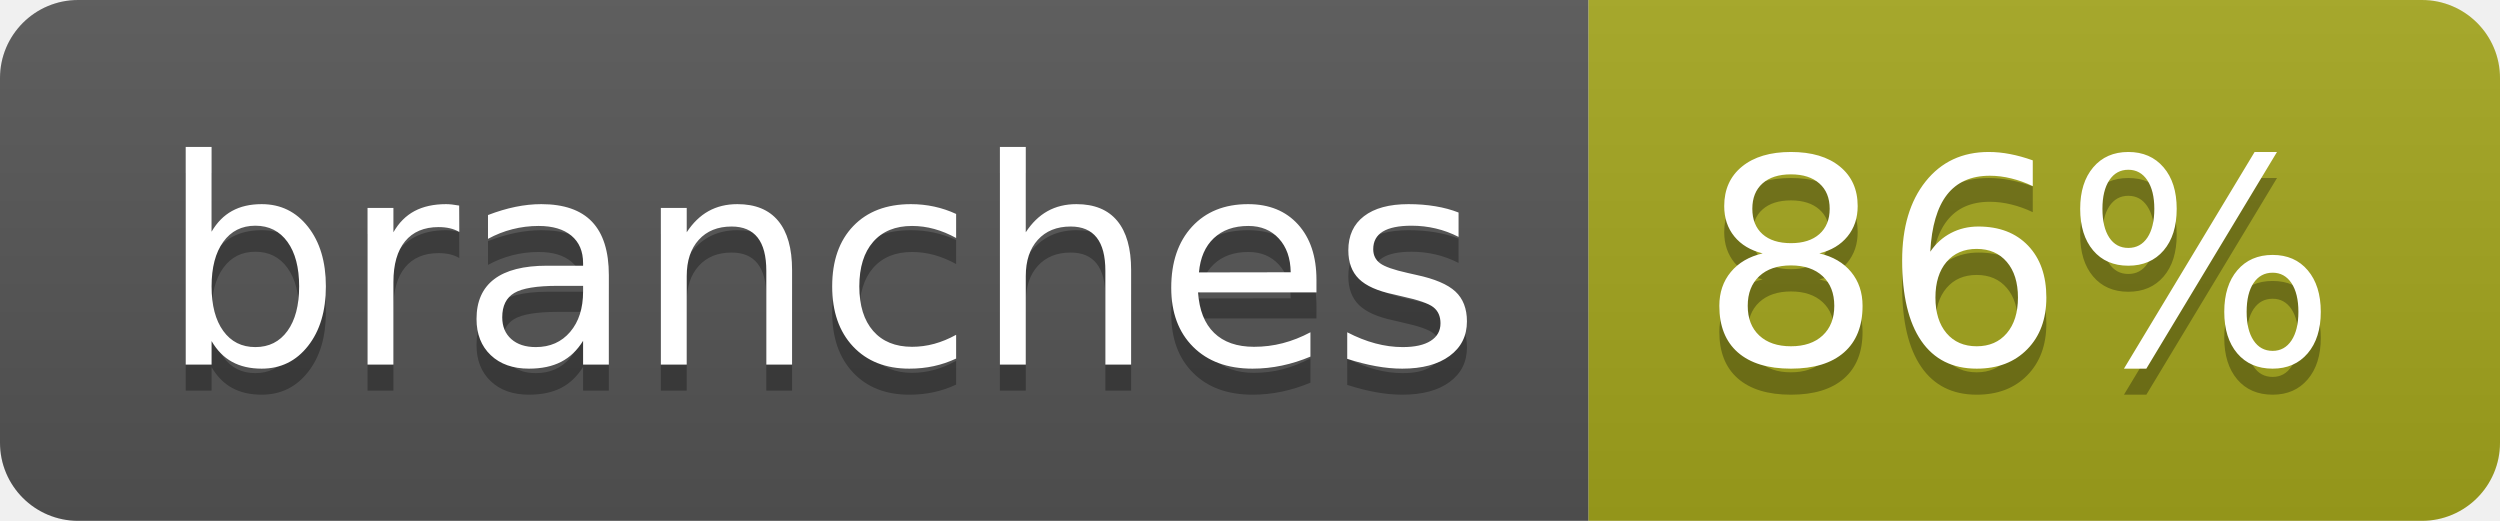
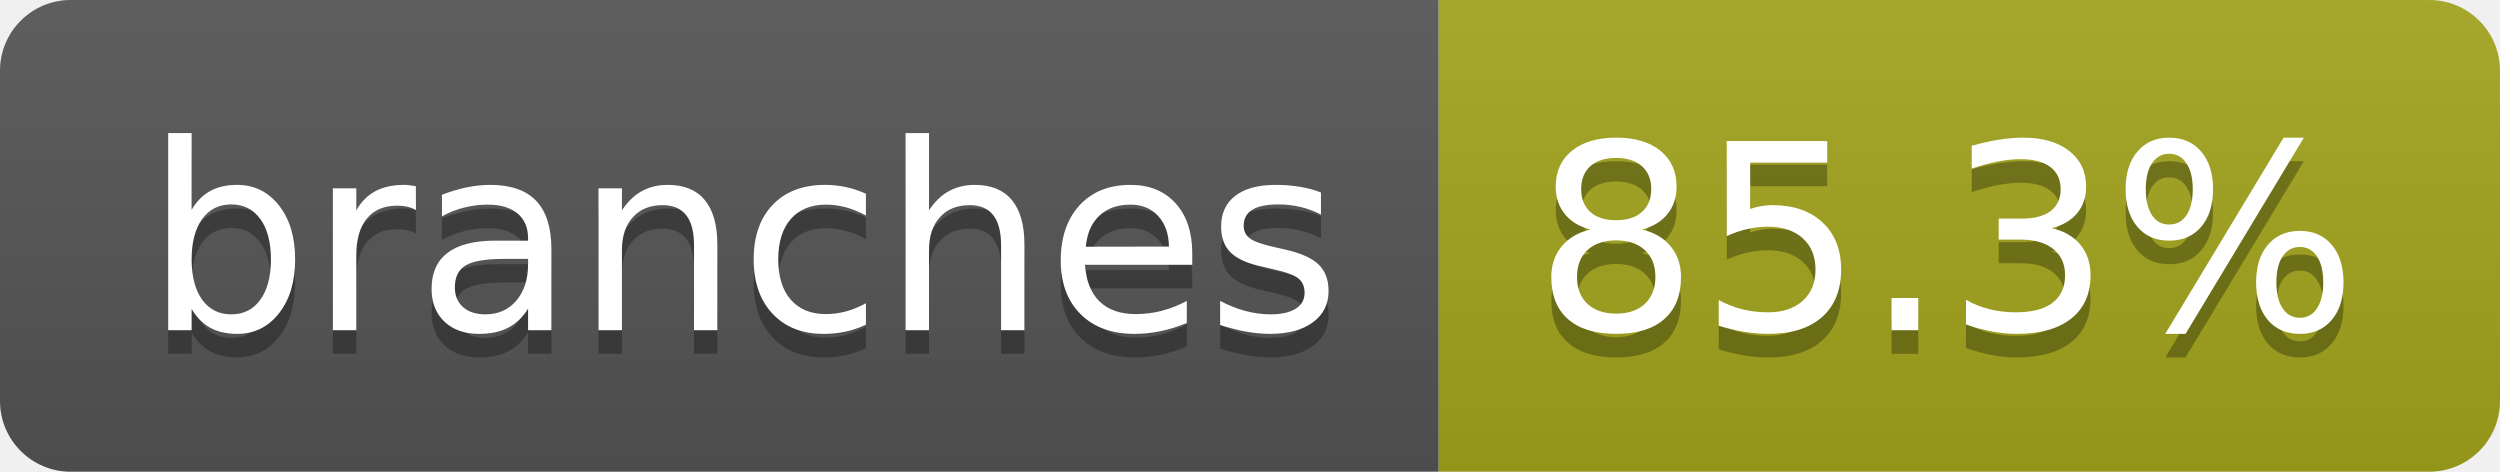
- <svg xmlns="http://www.w3.org/2000/svg" width="96" height="20" role="img" aria-label="branches: 86%">
+ <svg xmlns="http://www.w3.org/2000/svg" width="106" height="20" role="img" aria-label="branches: 85.3%">
  <linearGradient id="s" x2="0" y2="100%">
    <stop offset="0" stop-color="#bbb" stop-opacity=".1" />
    <stop offset="1" stop-opacity=".1" />
  </linearGradient>
  <clipPath id="r">
-     <rect width="96" height="20" rx="3" fill="#fff" />
+     <rect width="106" height="20" rx="3" fill="#fff" />
  </clipPath>
  <g clip-path="url(#r)">
    <rect width="61" height="20" fill="#555" />
-     <rect x="61" width="35" height="20" fill="#a4a61d" />
-     <rect width="96" height="20" fill="url(#s)" />
+     <rect x="61" width="45" height="20" fill="#a4a61d" />
+     <rect width="106" height="20" fill="url(#s)" />
  </g>
  <g fill="#fff" text-anchor="middle" font-family="Verdana,Geneva,DejaVu Sans,sans-serif" text-rendering="geometricPrecision" font-size="110">
    <text aria-hidden="true" x="315" y="150" fill="#010101" fill-opacity=".3" transform="scale(.1)" textLength="507">branches</text>
    <text x="315" y="140" transform="scale(.1)" fill="#fff" textLength="507">branches</text>
-     <text aria-hidden="true" x="775" y="150" fill="#010101" fill-opacity=".3" transform="scale(.1)" textLength="245">86%</text>
-     <text x="775" y="140" transform="scale(.1)" fill="#fff" textLength="245">86%</text>
+     <text aria-hidden="true" x="825" y="150" fill="#010101" fill-opacity=".3" transform="scale(.1)" textLength="350">85.3%</text>
+     <text x="825" y="140" transform="scale(.1)" fill="#fff" textLength="350">85.3%</text>
  </g>
</svg>
